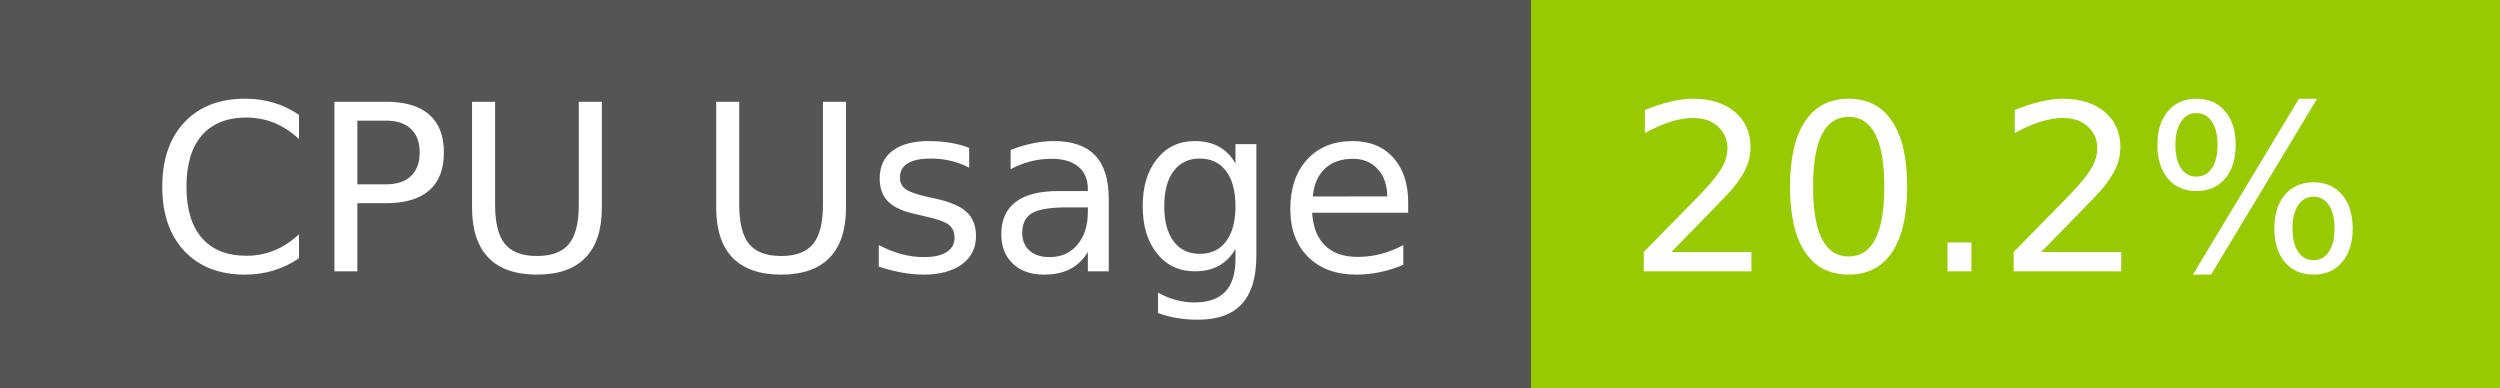
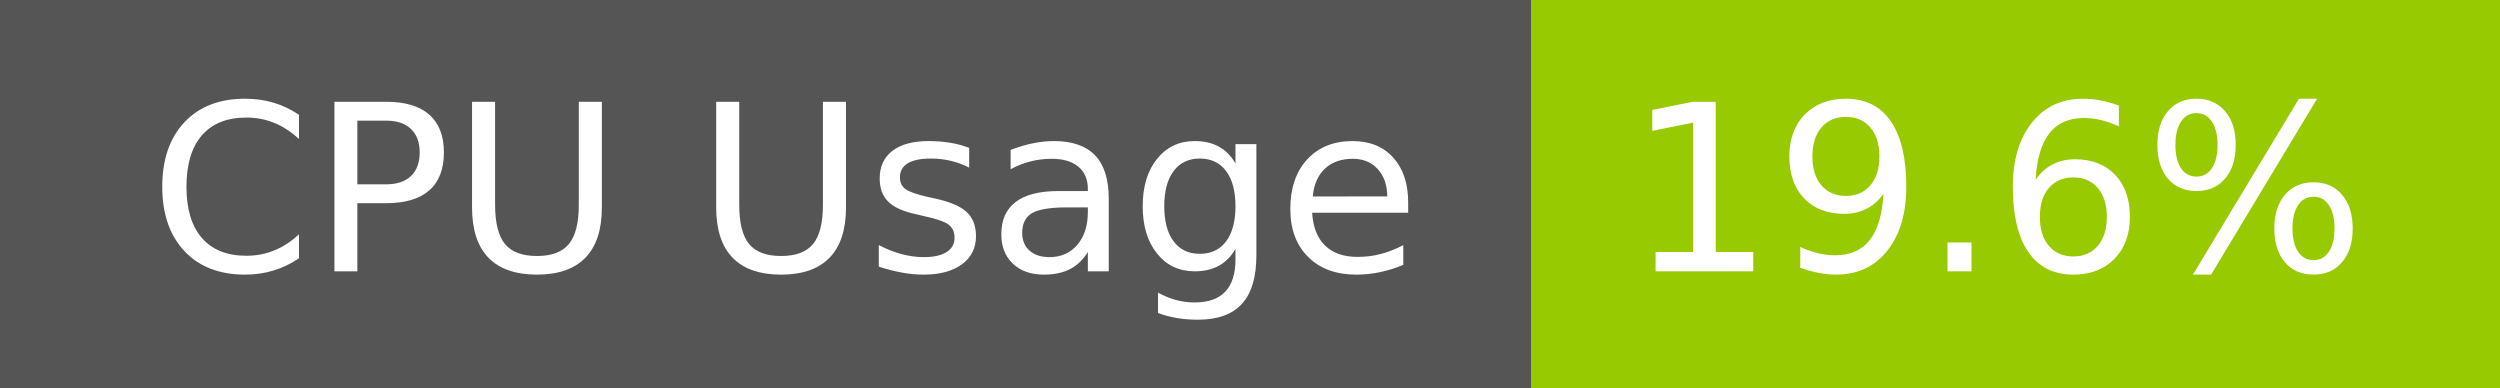
- <svg xmlns="http://www.w3.org/2000/svg" width="129" height="20" role="img" aria-label="CPU Usage: 20.2%">
+ <svg xmlns="http://www.w3.org/2000/svg" width="129" height="20" role="img" aria-label="CPU Usage: 19.6%">
  <g shape-rendering="crispEdges">
    <rect width="79" height="20" fill="#555" />
    <rect x="79" width="50" height="20" fill="#97ca00" />
  </g>
  <g fill="#fff" text-anchor="middle" font-family="Verdana,Geneva,DejaVu Sans,sans-serif" text-rendering="geometricPrecision" font-size="120">
    <text x="405" y="140" transform="scale(.1)" fill="#fff" textLength="665">CPU Usage</text>
-     <text x="1030" y="140" transform="scale(.1)" fill="#fff" textLength="390">20.2%</text>
+     <text x="1030" y="140" transform="scale(.1)" fill="#fff" textLength="390">19.6%</text>
  </g>
</svg>
